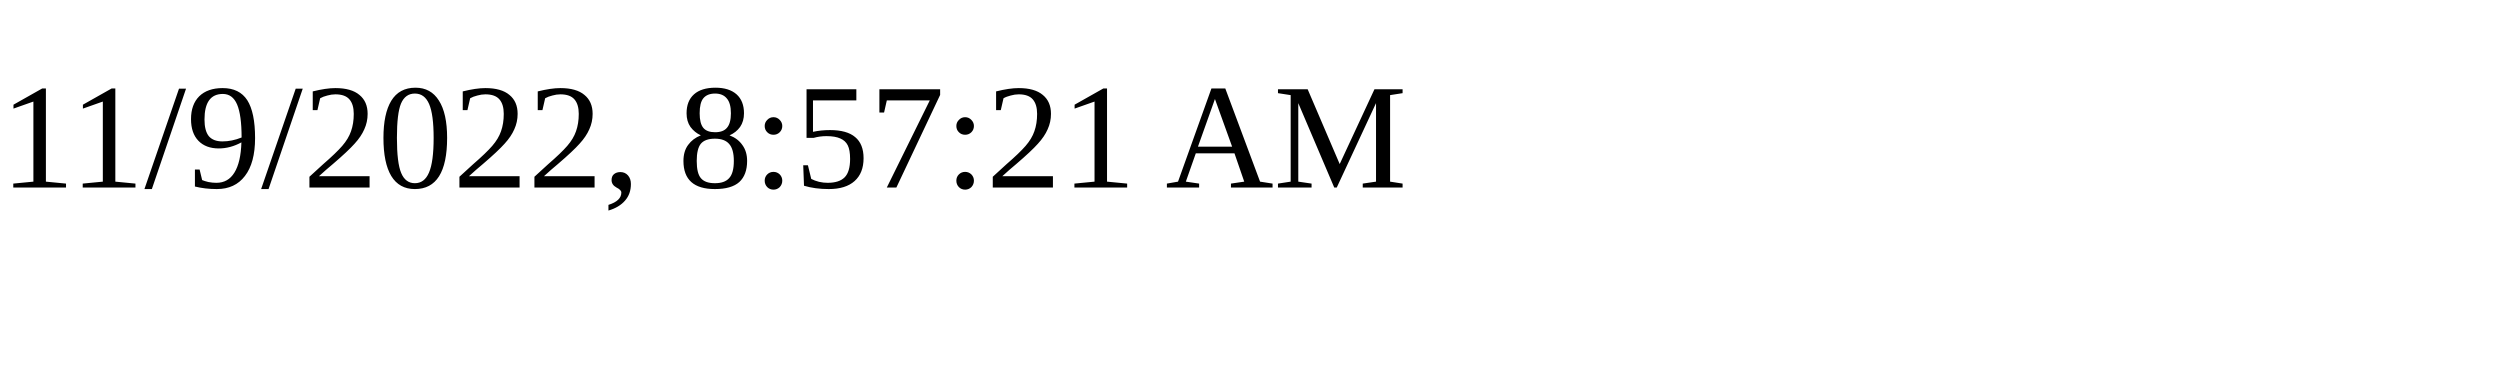
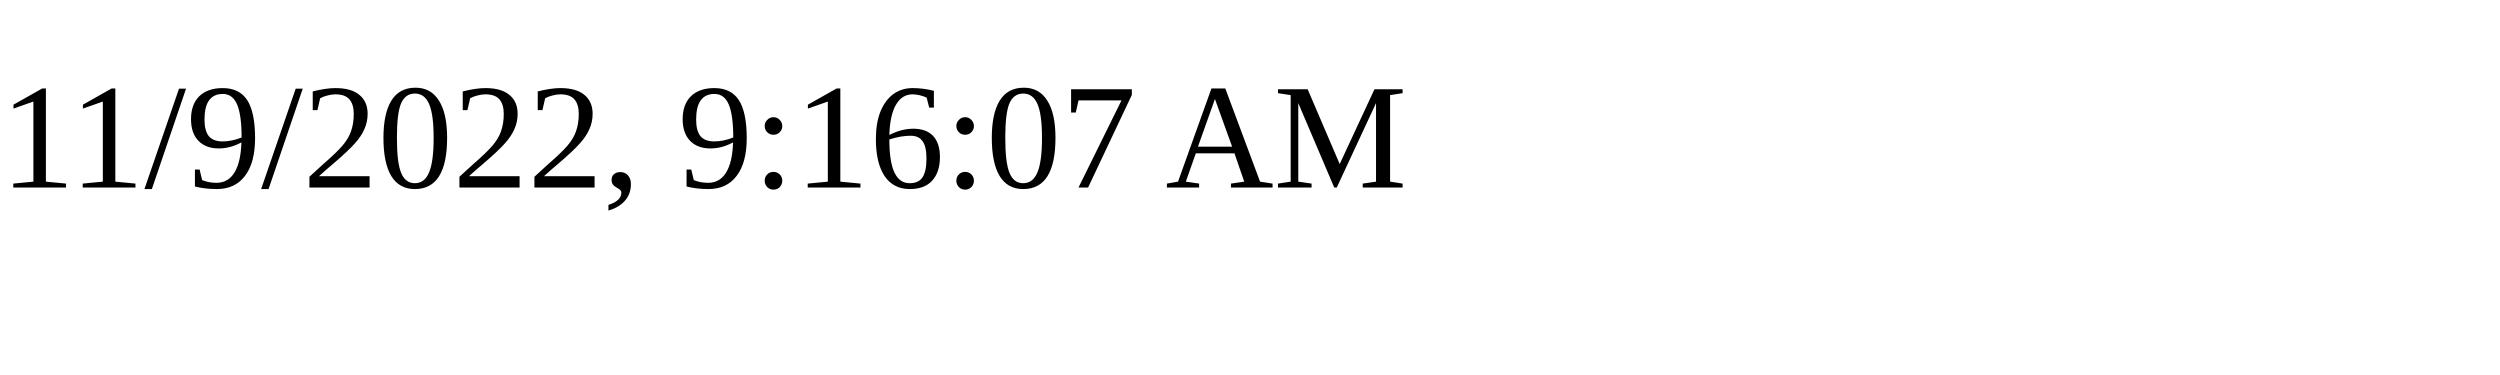
<svg xmlns="http://www.w3.org/2000/svg" height="30" width="200">
-   <text x="0" y="15">11/9/2022, 8:57:21 AM</text>
+   <text x="0" y="15">11/9/2022, 9:16:07 AM</text>
</svg>
